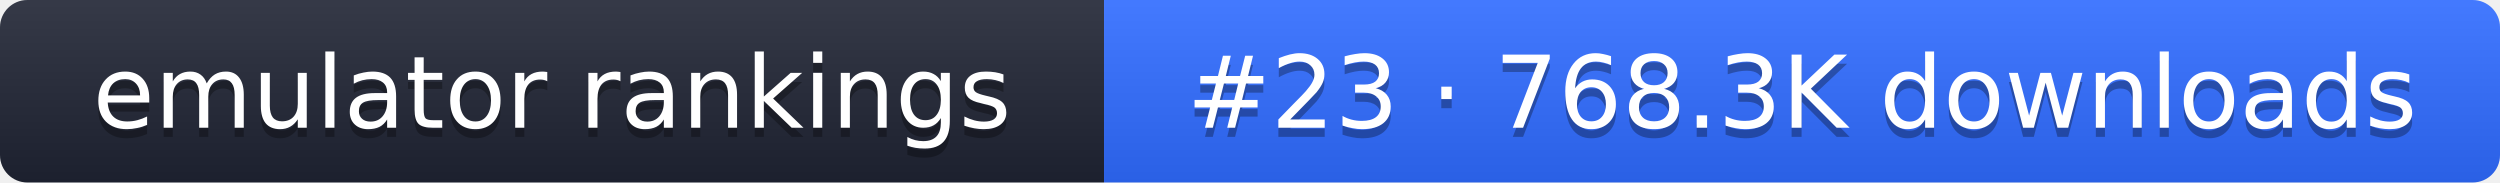
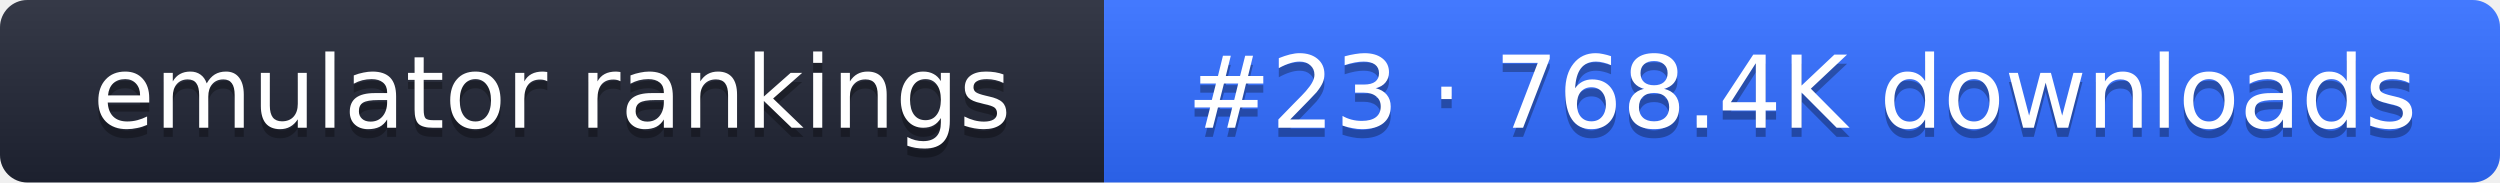
- <svg xmlns="http://www.w3.org/2000/svg" width="274" height="20" role="img" aria-label="emulator rankings: #23 · 768.3K downloads">
+ <svg xmlns="http://www.w3.org/2000/svg" width="274" height="20" role="img" aria-label="emulator rankings: #23 · 768.4K downloads">
  <linearGradient id="g" x2="0" y2="100%">
    <stop offset="0" stop-color="#fff" stop-opacity=".1" />
    <stop offset="1" stop-opacity=".1" />
  </linearGradient>
  <clipPath id="r">
    <rect width="274" height="20" rx="3" fill="#fff" />
  </clipPath>
  <g clip-path="url(#r)">
    <rect width="121" height="20" fill="#1f2433" />
    <rect x="121" width="153" height="20" fill="#2f6bff" />
    <rect width="274" height="20" fill="url(#g)" />
  </g>
  <g fill="#fff" text-anchor="middle" font-family="Verdana,DejaVu Sans,sans-serif" font-size="11">
    <text x="60.5" y="15" fill="#010101" fill-opacity=".3">emulator rankings</text>
    <text x="60.5" y="14">emulator rankings</text>
-     <text x="197.5" y="15" fill="#010101" fill-opacity=".3">#23 · 768.3K downloads</text>
-     <text x="197.5" y="14">#23 · 768.3K downloads</text>
+     <text x="197.5" y="15" fill="#010101" fill-opacity=".3">#23 · 768.4K downloads</text>
+     <text x="197.5" y="14">#23 · 768.4K downloads</text>
  </g>
</svg>
